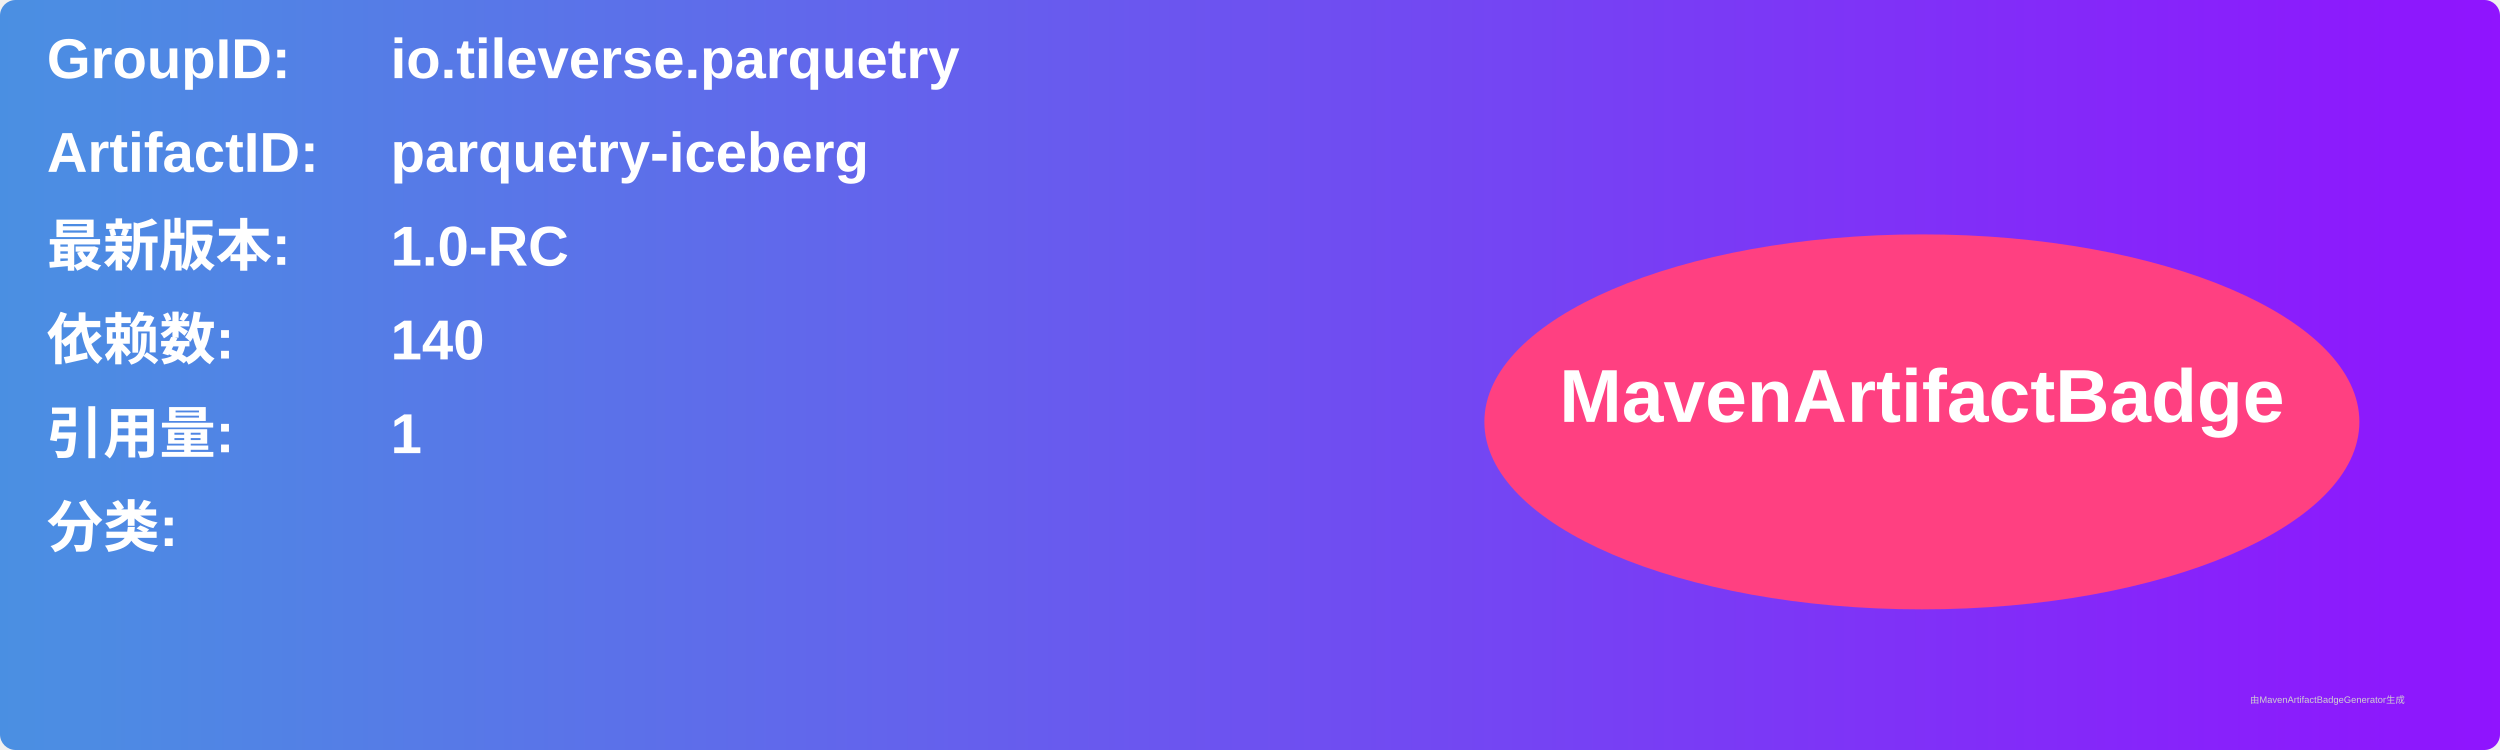
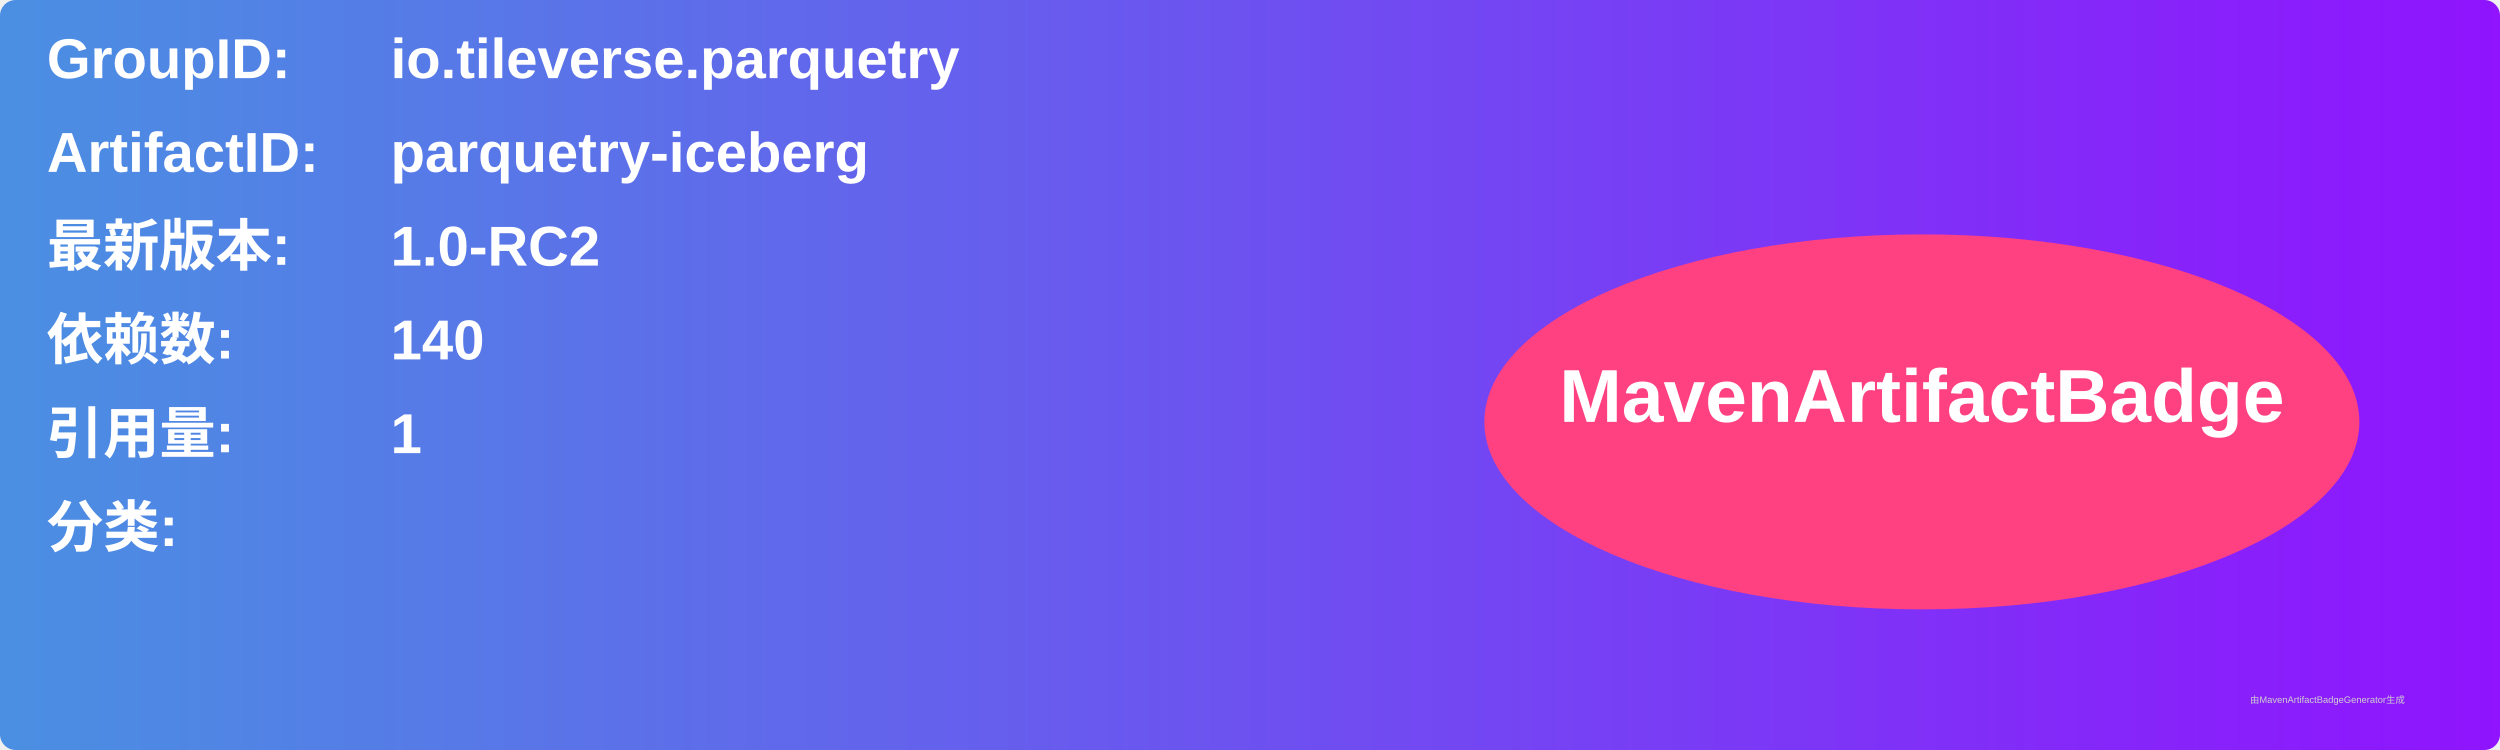
<svg xmlns="http://www.w3.org/2000/svg" width="800" height="240" viewBox="0 0 800 240">
  <linearGradient id="grad" x1="0%" y1="0%" x2="100%" y2="0%">
    <stop offset="0%" stop-color="#4a90e2" />
    <stop offset="100%" stop-color="#9013fe" />
  </linearGradient>
  <rect width="100%" height="100%" rx="5" ry="5" fill="url(#grad)" />
  <g transform="translate(15, 15)">
    <text x="0" y="10" font-family="Arial" font-size="18" fill="white" font-weight="bold" width="260">GroupID:</text>
    <text x="110" y="10" font-family="Arial" font-size="18" fill="white" font-weight="bold" width="460">io.tileverse.parquetry</text>
    <text x="0" y="40" font-family="Arial" font-size="18" fill="white" font-weight="bold" width="260">ArtifactID:</text>
    <text x="110" y="40" font-family="Arial" font-size="18" fill="white" font-weight="bold" width="460">parquetry-iceberg</text>
    <text x="0" y="70" font-family="Arial" font-size="18" fill="white" font-weight="bold">最新版本:</text>
    <text x="110" y="70" font-family="Arial" font-size="18" fill="white" font-weight="bold">
-       <tspan font-weight="bold">1.0-RC</tspan>
+       <tspan font-weight="bold">1.0-RC2</tspan>
    </text>
    <text x="0" y="100" font-family="Arial" font-size="18" fill="white" font-weight="bold">依赖数: </text>
    <text x="110" y="100" font-family="Arial" font-size="18" fill="white">
      <tspan font-weight="bold">140</tspan>
    </text>
    <text x="0" y="130" font-family="Arial" font-size="18" fill="white" font-weight="bold">引用量: </text>
    <text x="110" y="130" font-family="Arial" font-size="18" fill="white">
      <tspan font-weight="bold">1</tspan>
    </text>
    <text x="0" y="160" font-family="Arial" font-size="18" fill="white" font-weight="bold">分类:</text>
    <text x="10" y="190" font-family="Arial" font-size="10" fill="white">
      <tspan font-weight="bold" />
    </text>
    <ellipse cx="600" cy="120" rx="140" ry="60" fill="#ff4081" />
    <text x="600" y="120" text-anchor="middle" font-family="Arial" font-size="24" fill="white" font-weight="bold">MavenArtifactBadge</text>
  </g>
  <text x="720" y="225" font-family="Arial" font-size="3" fill="#d0d0d0">由MavenArtifactBadgeGenerator生成</text>
</svg>
